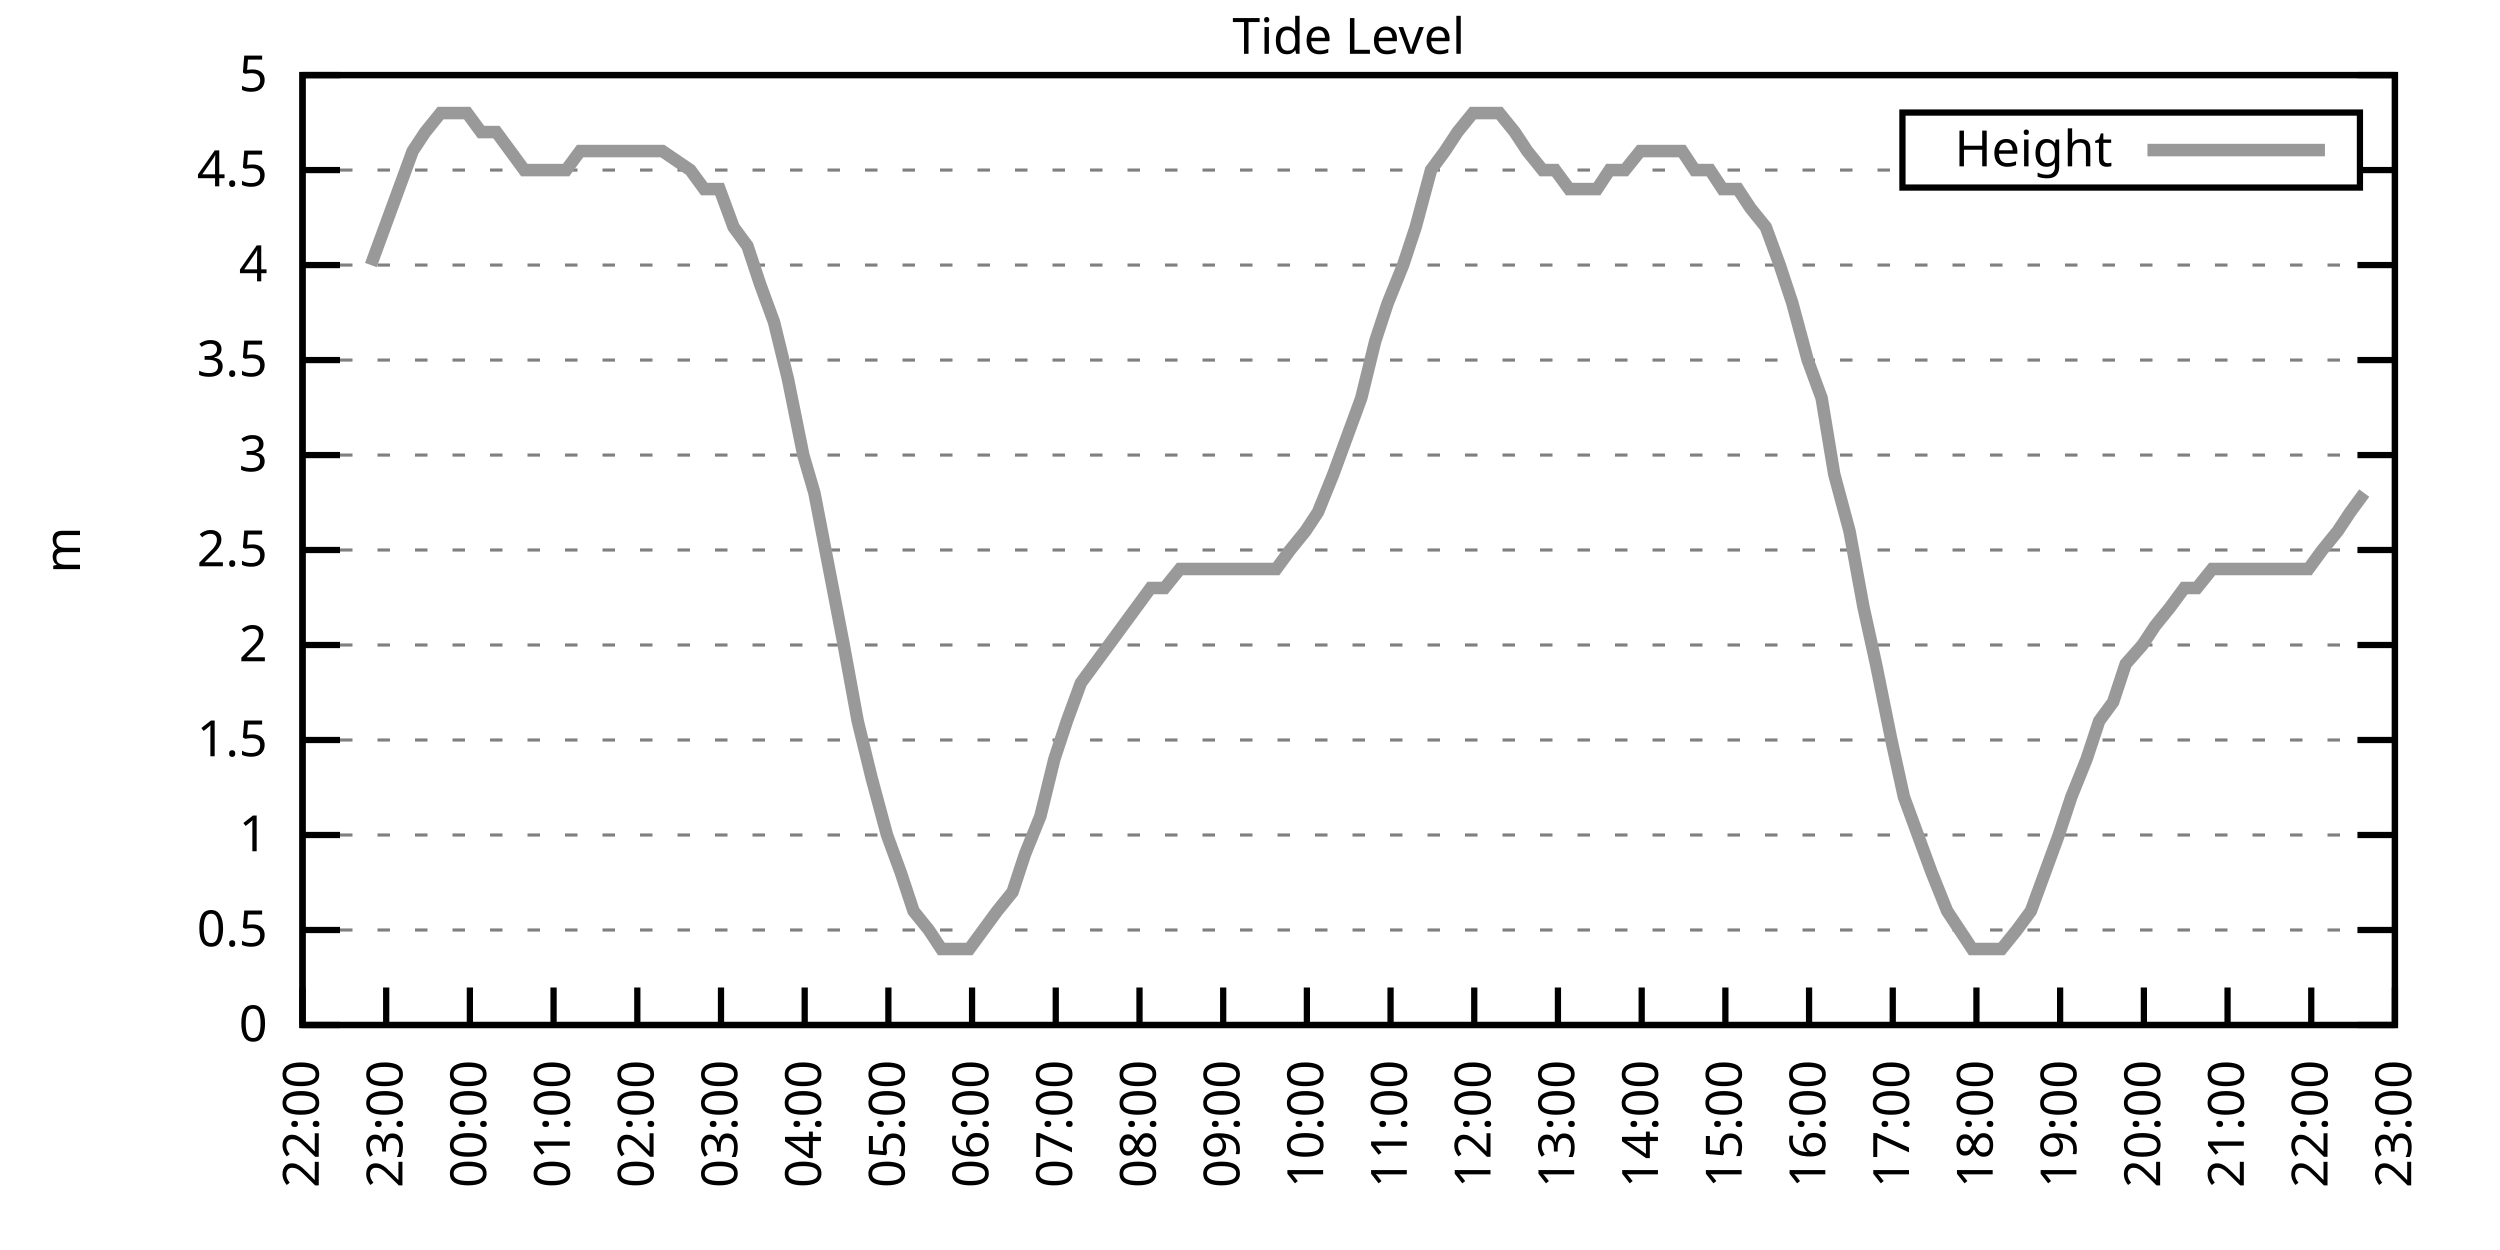
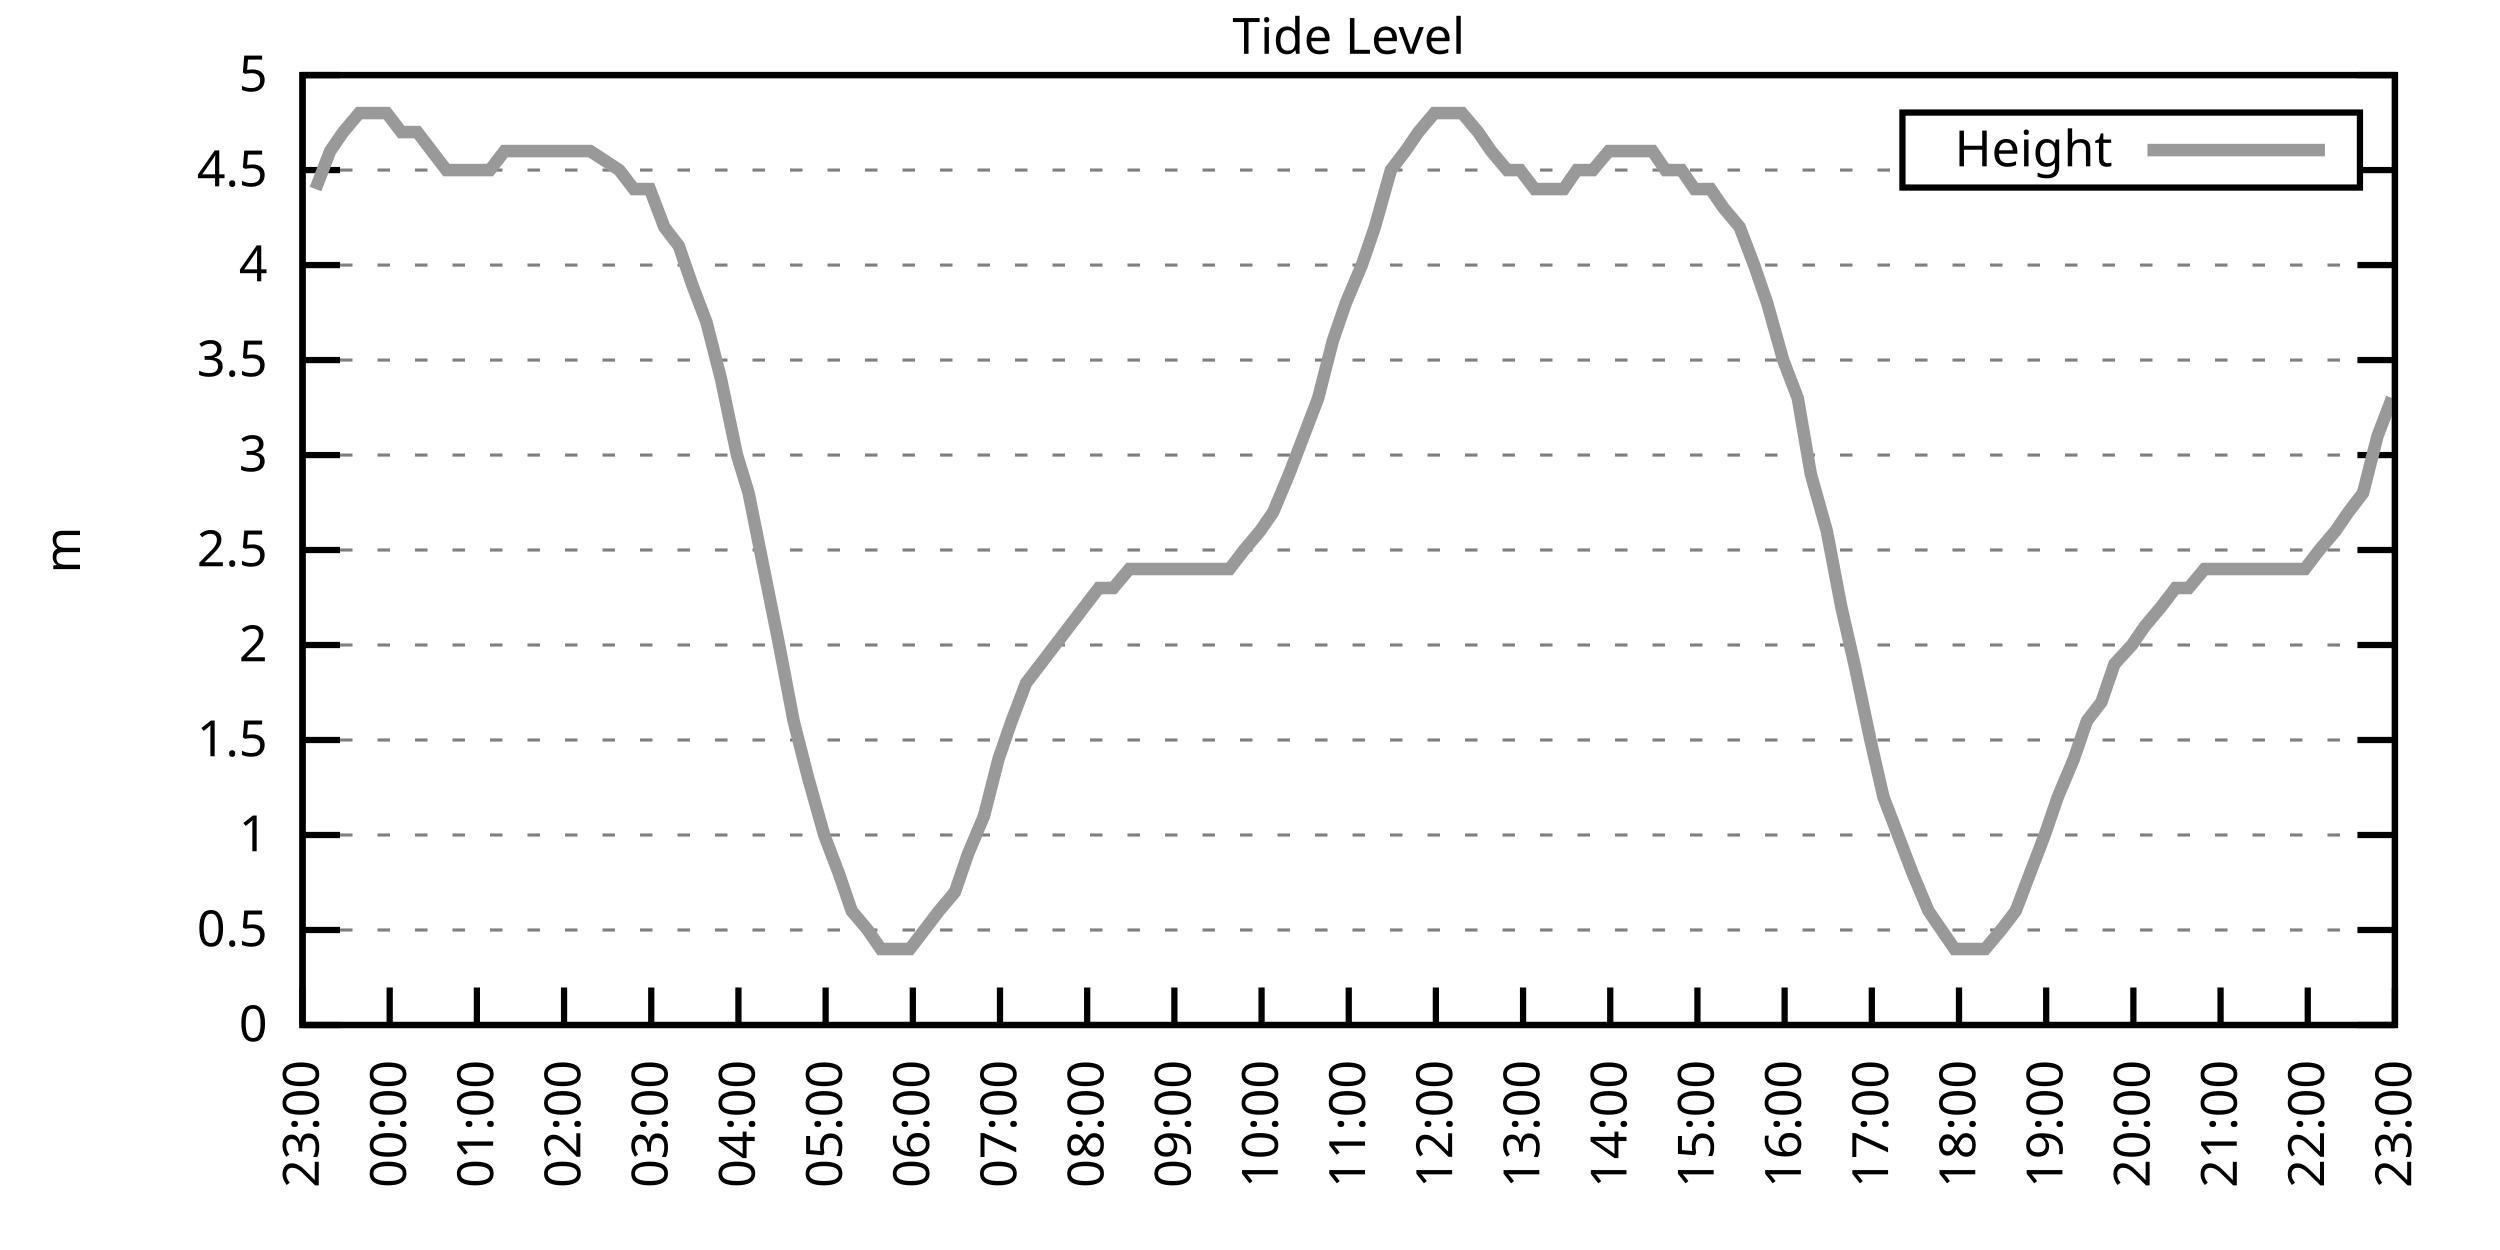
<svg xmlns="http://www.w3.org/2000/svg" xmlns:xlink="http://www.w3.org/1999/xlink" width="400" height="200" viewBox="0 0 400 200">
  <g id="gnuplot_canvas">
    <rect x="0" y="0" width="400" height="200" fill="none" />
    <defs>
      <circle id="gpDot" r="0.5" stroke-width="0.5" stroke="currentColor" />
      <path id="gpPt0" stroke-width="0.333" stroke="currentColor" d="M-1,0 h2 M0,-1 v2" />
      <path id="gpPt1" stroke-width="0.333" stroke="currentColor" d="M-1,-1 L1,1 M1,-1 L-1,1" />
      <path id="gpPt2" stroke-width="0.333" stroke="currentColor" d="M-1,0 L1,0 M0,-1 L0,1 M-1,-1 L1,1 M-1,1 L1,-1" />
      <rect id="gpPt3" stroke-width="0.333" stroke="currentColor" x="-1" y="-1" width="2" height="2" />
      <rect id="gpPt4" stroke-width="0.333" stroke="currentColor" fill="currentColor" x="-1" y="-1" width="2" height="2" />
      <circle id="gpPt5" stroke-width="0.333" stroke="currentColor" cx="0" cy="0" r="1" />
      <use xlink:href="#gpPt5" id="gpPt6" fill="currentColor" stroke="none" />
      <path id="gpPt7" stroke-width="0.333" stroke="currentColor" d="M0,-1.33 L-1.33,0.67 L1.33,0.67 z" />
      <use xlink:href="#gpPt7" id="gpPt8" fill="currentColor" stroke="none" />
      <use xlink:href="#gpPt7" id="gpPt9" stroke="currentColor" transform="rotate(180)" />
      <use xlink:href="#gpPt9" id="gpPt10" fill="currentColor" stroke="none" />
      <use xlink:href="#gpPt3" id="gpPt11" stroke="currentColor" transform="rotate(45)" />
      <use xlink:href="#gpPt11" id="gpPt12" fill="currentColor" stroke="none" />
      <path id="gpPt13" stroke-width="0.333" stroke="currentColor" d="M0,1.330 L1.265,0.411 L0.782,-1.067 L-0.782,-1.076 L-1.265,0.411 z" />
      <use xlink:href="#gpPt13" id="gpPt14" fill="currentColor" stroke="none" />
      <filter id="textbox" filterUnits="objectBoundingBox" x="0" y="0" height="1" width="1">
        <feFlood flood-color="white" flood-opacity="1" result="bgnd" />
        <feComposite in="SourceGraphic" in2="bgnd" operator="atop" />
      </filter>
      <filter id="greybox" filterUnits="objectBoundingBox" x="0" y="0" height="1" width="1">
        <feFlood flood-color="lightgrey" flood-opacity="1" result="grey" />
        <feComposite in="SourceGraphic" in2="grey" operator="atop" />
      </filter>
    </defs>
    <g fill="none" color="white" stroke="currentColor" stroke-width="1.00" stroke-linecap="butt" stroke-linejoin="miter">
</g>
    <g fill="none" color="black" stroke="currentColor" stroke-width="1.00" stroke-linecap="butt" stroke-linejoin="miter">
      <g stroke="none" shape-rendering="crispEdges">
        <polygon fill="rgb(255, 255, 255)" points="48.40,164.00 383.18,164.00 383.18,12.02 48.40,12.02 " />
      </g>
    </g>
    <g fill="none" color="black" stroke="currentColor" stroke-width="1.00" stroke-linecap="butt" stroke-linejoin="miter">
</g>
    <g fill="none" color="black" stroke="black" stroke-width="0.50" stroke-linecap="butt" stroke-linejoin="miter">
</g>
    <g fill="none" color="gray" stroke="currentColor" stroke-width="0.50" stroke-linecap="butt" stroke-linejoin="miter">
      <path stroke="gray" stroke-dasharray="2,4" class="gridline" d="M48.40,164.00 L383.19,164.00  " />
    </g>
    <g fill="none" color="gray" stroke="gray" stroke-width="1.00" stroke-linecap="butt" stroke-linejoin="miter">
</g>
    <g fill="none" color="black" stroke="currentColor" stroke-width="1.00" stroke-linecap="butt" stroke-linejoin="miter">
      <path stroke="black" d="M48.40,164.00 L54.40,164.00 M383.19,164.00 L377.19,164.00  " />
      <g transform="translate(42.80,166.60)" stroke="none" fill="black" font-family="Sans" font-size="8.00" text-anchor="end">
        <text>
          <tspan font-family="Sans"> 0</tspan>
        </text>
      </g>
    </g>
    <g fill="none" color="black" stroke="currentColor" stroke-width="1.00" stroke-linecap="butt" stroke-linejoin="miter">
</g>
    <g fill="none" color="black" stroke="black" stroke-width="0.50" stroke-linecap="butt" stroke-linejoin="miter">
</g>
    <g fill="none" color="gray" stroke="currentColor" stroke-width="0.50" stroke-linecap="butt" stroke-linejoin="miter">
      <path stroke="gray" stroke-dasharray="2,4" class="gridline" d="M48.40,148.80 L383.19,148.80  " />
    </g>
    <g fill="none" color="gray" stroke="gray" stroke-width="1.00" stroke-linecap="butt" stroke-linejoin="miter">
</g>
    <g fill="none" color="black" stroke="currentColor" stroke-width="1.00" stroke-linecap="butt" stroke-linejoin="miter">
      <path stroke="black" d="M48.40,148.80 L54.40,148.80 M383.19,148.80 L377.19,148.80  " />
      <g transform="translate(42.80,151.40)" stroke="none" fill="black" font-family="Sans" font-size="8.00" text-anchor="end">
        <text>
          <tspan font-family="Sans"> 0.5</tspan>
        </text>
      </g>
    </g>
    <g fill="none" color="black" stroke="currentColor" stroke-width="1.00" stroke-linecap="butt" stroke-linejoin="miter">
</g>
    <g fill="none" color="black" stroke="black" stroke-width="0.50" stroke-linecap="butt" stroke-linejoin="miter">
</g>
    <g fill="none" color="gray" stroke="currentColor" stroke-width="0.50" stroke-linecap="butt" stroke-linejoin="miter">
      <path stroke="gray" stroke-dasharray="2,4" class="gridline" d="M48.40,133.60 L383.19,133.60  " />
    </g>
    <g fill="none" color="gray" stroke="gray" stroke-width="1.00" stroke-linecap="butt" stroke-linejoin="miter">
</g>
    <g fill="none" color="black" stroke="currentColor" stroke-width="1.00" stroke-linecap="butt" stroke-linejoin="miter">
      <path stroke="black" d="M48.40,133.60 L54.40,133.60 M383.19,133.60 L377.19,133.60  " />
      <g transform="translate(42.80,136.20)" stroke="none" fill="black" font-family="Sans" font-size="8.00" text-anchor="end">
        <text>
          <tspan font-family="Sans"> 1</tspan>
        </text>
      </g>
    </g>
    <g fill="none" color="black" stroke="currentColor" stroke-width="1.00" stroke-linecap="butt" stroke-linejoin="miter">
</g>
    <g fill="none" color="black" stroke="black" stroke-width="0.50" stroke-linecap="butt" stroke-linejoin="miter">
</g>
    <g fill="none" color="gray" stroke="currentColor" stroke-width="0.50" stroke-linecap="butt" stroke-linejoin="miter">
      <path stroke="gray" stroke-dasharray="2,4" class="gridline" d="M48.40,118.40 L383.19,118.40  " />
    </g>
    <g fill="none" color="gray" stroke="gray" stroke-width="1.00" stroke-linecap="butt" stroke-linejoin="miter">
</g>
    <g fill="none" color="black" stroke="currentColor" stroke-width="1.00" stroke-linecap="butt" stroke-linejoin="miter">
      <path stroke="black" d="M48.40,118.40 L54.40,118.40 M383.19,118.40 L377.19,118.40  " />
      <g transform="translate(42.80,121.00)" stroke="none" fill="black" font-family="Sans" font-size="8.00" text-anchor="end">
        <text>
          <tspan font-family="Sans"> 1.5</tspan>
        </text>
      </g>
    </g>
    <g fill="none" color="black" stroke="currentColor" stroke-width="1.00" stroke-linecap="butt" stroke-linejoin="miter">
</g>
    <g fill="none" color="black" stroke="black" stroke-width="0.50" stroke-linecap="butt" stroke-linejoin="miter">
</g>
    <g fill="none" color="gray" stroke="currentColor" stroke-width="0.50" stroke-linecap="butt" stroke-linejoin="miter">
      <path stroke="gray" stroke-dasharray="2,4" class="gridline" d="M48.40,103.20 L383.19,103.20  " />
    </g>
    <g fill="none" color="gray" stroke="gray" stroke-width="1.00" stroke-linecap="butt" stroke-linejoin="miter">
</g>
    <g fill="none" color="black" stroke="currentColor" stroke-width="1.00" stroke-linecap="butt" stroke-linejoin="miter">
      <path stroke="black" d="M48.40,103.20 L54.40,103.20 M383.19,103.20 L377.19,103.20  " />
      <g transform="translate(42.80,105.80)" stroke="none" fill="black" font-family="Sans" font-size="8.00" text-anchor="end">
        <text>
          <tspan font-family="Sans"> 2</tspan>
        </text>
      </g>
    </g>
    <g fill="none" color="black" stroke="currentColor" stroke-width="1.00" stroke-linecap="butt" stroke-linejoin="miter">
</g>
    <g fill="none" color="black" stroke="black" stroke-width="0.50" stroke-linecap="butt" stroke-linejoin="miter">
</g>
    <g fill="none" color="gray" stroke="currentColor" stroke-width="0.50" stroke-linecap="butt" stroke-linejoin="miter">
      <path stroke="gray" stroke-dasharray="2,4" class="gridline" d="M48.40,88.00 L383.19,88.00  " />
    </g>
    <g fill="none" color="gray" stroke="gray" stroke-width="1.00" stroke-linecap="butt" stroke-linejoin="miter">
</g>
    <g fill="none" color="black" stroke="currentColor" stroke-width="1.00" stroke-linecap="butt" stroke-linejoin="miter">
      <path stroke="black" d="M48.40,88.00 L54.40,88.00 M383.19,88.00 L377.19,88.00  " />
      <g transform="translate(42.80,90.60)" stroke="none" fill="black" font-family="Sans" font-size="8.00" text-anchor="end">
        <text>
          <tspan font-family="Sans"> 2.5</tspan>
        </text>
      </g>
    </g>
    <g fill="none" color="black" stroke="currentColor" stroke-width="1.00" stroke-linecap="butt" stroke-linejoin="miter">
</g>
    <g fill="none" color="black" stroke="black" stroke-width="0.50" stroke-linecap="butt" stroke-linejoin="miter">
</g>
    <g fill="none" color="gray" stroke="currentColor" stroke-width="0.50" stroke-linecap="butt" stroke-linejoin="miter">
      <path stroke="gray" stroke-dasharray="2,4" class="gridline" d="M48.40,72.81 L383.19,72.81  " />
    </g>
    <g fill="none" color="gray" stroke="gray" stroke-width="1.00" stroke-linecap="butt" stroke-linejoin="miter">
</g>
    <g fill="none" color="black" stroke="currentColor" stroke-width="1.00" stroke-linecap="butt" stroke-linejoin="miter">
      <path stroke="black" d="M48.40,72.81 L54.40,72.81 M383.19,72.81 L377.19,72.81  " />
      <g transform="translate(42.80,75.41)" stroke="none" fill="black" font-family="Sans" font-size="8.00" text-anchor="end">
        <text>
          <tspan font-family="Sans"> 3</tspan>
        </text>
      </g>
    </g>
    <g fill="none" color="black" stroke="currentColor" stroke-width="1.00" stroke-linecap="butt" stroke-linejoin="miter">
</g>
    <g fill="none" color="black" stroke="black" stroke-width="0.50" stroke-linecap="butt" stroke-linejoin="miter">
</g>
    <g fill="none" color="gray" stroke="currentColor" stroke-width="0.50" stroke-linecap="butt" stroke-linejoin="miter">
      <path stroke="gray" stroke-dasharray="2,4" class="gridline" d="M48.40,57.61 L383.19,57.61  " />
    </g>
    <g fill="none" color="gray" stroke="gray" stroke-width="1.00" stroke-linecap="butt" stroke-linejoin="miter">
</g>
    <g fill="none" color="black" stroke="currentColor" stroke-width="1.00" stroke-linecap="butt" stroke-linejoin="miter">
      <path stroke="black" d="M48.40,57.61 L54.40,57.61 M383.19,57.61 L377.19,57.61  " />
      <g transform="translate(42.80,60.21)" stroke="none" fill="black" font-family="Sans" font-size="8.00" text-anchor="end">
        <text>
          <tspan font-family="Sans"> 3.5</tspan>
        </text>
      </g>
    </g>
    <g fill="none" color="black" stroke="currentColor" stroke-width="1.00" stroke-linecap="butt" stroke-linejoin="miter">
</g>
    <g fill="none" color="black" stroke="black" stroke-width="0.50" stroke-linecap="butt" stroke-linejoin="miter">
</g>
    <g fill="none" color="gray" stroke="currentColor" stroke-width="0.50" stroke-linecap="butt" stroke-linejoin="miter">
      <path stroke="gray" stroke-dasharray="2,4" class="gridline" d="M48.40,42.41 L383.19,42.41  " />
    </g>
    <g fill="none" color="gray" stroke="gray" stroke-width="1.00" stroke-linecap="butt" stroke-linejoin="miter">
</g>
    <g fill="none" color="black" stroke="currentColor" stroke-width="1.00" stroke-linecap="butt" stroke-linejoin="miter">
      <path stroke="black" d="M48.40,42.41 L54.40,42.41 M383.19,42.41 L377.19,42.41  " />
      <g transform="translate(42.80,45.01)" stroke="none" fill="black" font-family="Sans" font-size="8.00" text-anchor="end">
        <text>
          <tspan font-family="Sans"> 4</tspan>
        </text>
      </g>
    </g>
    <g fill="none" color="black" stroke="currentColor" stroke-width="1.00" stroke-linecap="butt" stroke-linejoin="miter">
</g>
    <g fill="none" color="black" stroke="black" stroke-width="0.50" stroke-linecap="butt" stroke-linejoin="miter">
</g>
    <g fill="none" color="gray" stroke="currentColor" stroke-width="0.50" stroke-linecap="butt" stroke-linejoin="miter">
      <path stroke="gray" stroke-dasharray="2,4" class="gridline" d="M48.40,27.21 L304.39,27.21 M377.59,27.21 L383.19,27.21  " />
    </g>
    <g fill="none" color="gray" stroke="gray" stroke-width="1.00" stroke-linecap="butt" stroke-linejoin="miter">
</g>
    <g fill="none" color="black" stroke="currentColor" stroke-width="1.00" stroke-linecap="butt" stroke-linejoin="miter">
      <path stroke="black" d="M48.40,27.21 L54.40,27.21 M383.19,27.21 L377.19,27.21  " />
      <g transform="translate(42.80,29.81)" stroke="none" fill="black" font-family="Sans" font-size="8.00" text-anchor="end">
        <text>
          <tspan font-family="Sans"> 4.5</tspan>
        </text>
      </g>
    </g>
    <g fill="none" color="black" stroke="currentColor" stroke-width="1.00" stroke-linecap="butt" stroke-linejoin="miter">
</g>
    <g fill="none" color="black" stroke="black" stroke-width="0.50" stroke-linecap="butt" stroke-linejoin="miter">
</g>
    <g fill="none" color="gray" stroke="currentColor" stroke-width="0.50" stroke-linecap="butt" stroke-linejoin="miter">
      <path stroke="gray" stroke-dasharray="2,4" class="gridline" d="M48.40,12.01 L383.19,12.01  " />
    </g>
    <g fill="none" color="gray" stroke="gray" stroke-width="1.00" stroke-linecap="butt" stroke-linejoin="miter">
</g>
    <g fill="none" color="black" stroke="currentColor" stroke-width="1.00" stroke-linecap="butt" stroke-linejoin="miter">
      <path stroke="black" d="M48.40,12.01 L54.40,12.01 M383.19,12.01 L377.19,12.01  " />
      <g transform="translate(42.80,14.61)" stroke="none" fill="black" font-family="Sans" font-size="8.00" text-anchor="end">
        <text>
          <tspan font-family="Sans"> 5</tspan>
        </text>
      </g>
    </g>
    <g fill="none" color="black" stroke="currentColor" stroke-width="1.00" stroke-linecap="butt" stroke-linejoin="miter">
      <path stroke="black" d="M48.40,164.00 L48.40,158.00  " />
      <g transform="translate(51.00,169.60) rotate(270.00)" stroke="none" fill="black" font-family="Sans" font-size="8.00" text-anchor="end">
        <text>
-           <tspan font-family="Sans">22:00</tspan>
-         </text>
-       </g>
-     </g>
-     <g fill="none" color="black" stroke="currentColor" stroke-width="1.00" stroke-linecap="butt" stroke-linejoin="miter">
-       <path stroke="black" d="M61.79,164.00 L61.79,158.00  " />
-       <g transform="translate(64.39,169.60) rotate(270.00)" stroke="none" fill="black" font-family="Sans" font-size="8.00" text-anchor="end">
-         <text>
          <tspan font-family="Sans">23:00</tspan>
        </text>
      </g>
    </g>
    <g fill="none" color="black" stroke="currentColor" stroke-width="1.00" stroke-linecap="butt" stroke-linejoin="miter">
-       <path stroke="black" d="M75.18,164.00 L75.18,158.00  " />
-       <g transform="translate(77.78,169.60) rotate(270.00)" stroke="none" fill="black" font-family="Sans" font-size="8.00" text-anchor="end">
+       <path stroke="black" d="M62.35,164.00 L62.35,158.00  " />
+       <g transform="translate(64.95,169.60) rotate(270.00)" stroke="none" fill="black" font-family="Sans" font-size="8.00" text-anchor="end">
        <text>
          <tspan font-family="Sans">00:00</tspan>
        </text>
      </g>
    </g>
    <g fill="none" color="black" stroke="currentColor" stroke-width="1.00" stroke-linecap="butt" stroke-linejoin="miter">
-       <path stroke="black" d="M88.57,164.00 L88.57,158.00  " />
-       <g transform="translate(91.17,169.60) rotate(270.00)" stroke="none" fill="black" font-family="Sans" font-size="8.00" text-anchor="end">
+       <path stroke="black" d="M76.30,164.00 L76.30,158.00  " />
+       <g transform="translate(78.90,169.60) rotate(270.00)" stroke="none" fill="black" font-family="Sans" font-size="8.00" text-anchor="end">
        <text>
          <tspan font-family="Sans">01:00</tspan>
        </text>
      </g>
    </g>
    <g fill="none" color="black" stroke="currentColor" stroke-width="1.00" stroke-linecap="butt" stroke-linejoin="miter">
-       <path stroke="black" d="M101.97,164.00 L101.97,158.00  " />
-       <g transform="translate(104.57,169.60) rotate(270.00)" stroke="none" fill="black" font-family="Sans" font-size="8.00" text-anchor="end">
+       <path stroke="black" d="M90.25,164.00 L90.25,158.00  " />
+       <g transform="translate(92.85,169.60) rotate(270.00)" stroke="none" fill="black" font-family="Sans" font-size="8.00" text-anchor="end">
        <text>
          <tspan font-family="Sans">02:00</tspan>
        </text>
      </g>
    </g>
    <g fill="none" color="black" stroke="currentColor" stroke-width="1.00" stroke-linecap="butt" stroke-linejoin="miter">
-       <path stroke="black" d="M115.36,164.00 L115.36,158.00  " />
-       <g transform="translate(117.96,169.60) rotate(270.00)" stroke="none" fill="black" font-family="Sans" font-size="8.00" text-anchor="end">
+       <path stroke="black" d="M104.20,164.00 L104.20,158.00  " />
+       <g transform="translate(106.80,169.60) rotate(270.00)" stroke="none" fill="black" font-family="Sans" font-size="8.00" text-anchor="end">
        <text>
          <tspan font-family="Sans">03:00</tspan>
        </text>
      </g>
    </g>
    <g fill="none" color="black" stroke="currentColor" stroke-width="1.00" stroke-linecap="butt" stroke-linejoin="miter">
-       <path stroke="black" d="M128.75,164.00 L128.75,158.00  " />
-       <g transform="translate(131.35,169.60) rotate(270.00)" stroke="none" fill="black" font-family="Sans" font-size="8.00" text-anchor="end">
+       <path stroke="black" d="M118.15,164.00 L118.15,158.00  " />
+       <g transform="translate(120.75,169.60) rotate(270.00)" stroke="none" fill="black" font-family="Sans" font-size="8.00" text-anchor="end">
        <text>
          <tspan font-family="Sans">04:00</tspan>
        </text>
      </g>
    </g>
    <g fill="none" color="black" stroke="currentColor" stroke-width="1.00" stroke-linecap="butt" stroke-linejoin="miter">
-       <path stroke="black" d="M142.14,164.00 L142.14,158.00  " />
-       <g transform="translate(144.74,169.60) rotate(270.00)" stroke="none" fill="black" font-family="Sans" font-size="8.00" text-anchor="end">
+       <path stroke="black" d="M132.10,164.00 L132.10,158.00  " />
+       <g transform="translate(134.70,169.60) rotate(270.00)" stroke="none" fill="black" font-family="Sans" font-size="8.00" text-anchor="end">
        <text>
          <tspan font-family="Sans">05:00</tspan>
        </text>
      </g>
    </g>
    <g fill="none" color="black" stroke="currentColor" stroke-width="1.00" stroke-linecap="butt" stroke-linejoin="miter">
-       <path stroke="black" d="M155.53,164.00 L155.53,158.00  " />
-       <g transform="translate(158.13,169.60) rotate(270.00)" stroke="none" fill="black" font-family="Sans" font-size="8.00" text-anchor="end">
+       <path stroke="black" d="M146.05,164.00 L146.05,158.00  " />
+       <g transform="translate(148.65,169.60) rotate(270.00)" stroke="none" fill="black" font-family="Sans" font-size="8.00" text-anchor="end">
        <text>
          <tspan font-family="Sans">06:00</tspan>
        </text>
      </g>
    </g>
    <g fill="none" color="black" stroke="currentColor" stroke-width="1.00" stroke-linecap="butt" stroke-linejoin="miter">
-       <path stroke="black" d="M168.92,164.00 L168.92,158.00  " />
-       <g transform="translate(171.52,169.60) rotate(270.00)" stroke="none" fill="black" font-family="Sans" font-size="8.00" text-anchor="end">
+       <path stroke="black" d="M160.00,164.00 L160.00,158.00  " />
+       <g transform="translate(162.60,169.60) rotate(270.00)" stroke="none" fill="black" font-family="Sans" font-size="8.00" text-anchor="end">
        <text>
          <tspan font-family="Sans">07:00</tspan>
        </text>
      </g>
    </g>
    <g fill="none" color="black" stroke="currentColor" stroke-width="1.00" stroke-linecap="butt" stroke-linejoin="miter">
-       <path stroke="black" d="M182.32,164.00 L182.32,158.00  " />
-       <g transform="translate(184.92,169.60) rotate(270.00)" stroke="none" fill="black" font-family="Sans" font-size="8.00" text-anchor="end">
+       <path stroke="black" d="M173.95,164.00 L173.95,158.00  " />
+       <g transform="translate(176.55,169.60) rotate(270.00)" stroke="none" fill="black" font-family="Sans" font-size="8.00" text-anchor="end">
        <text>
          <tspan font-family="Sans">08:00</tspan>
        </text>
      </g>
    </g>
    <g fill="none" color="black" stroke="currentColor" stroke-width="1.00" stroke-linecap="butt" stroke-linejoin="miter">
-       <path stroke="black" d="M195.71,164.00 L195.71,158.00  " />
-       <g transform="translate(198.31,169.60) rotate(270.00)" stroke="none" fill="black" font-family="Sans" font-size="8.00" text-anchor="end">
+       <path stroke="black" d="M187.90,164.00 L187.90,158.00  " />
+       <g transform="translate(190.50,169.60) rotate(270.00)" stroke="none" fill="black" font-family="Sans" font-size="8.00" text-anchor="end">
        <text>
          <tspan font-family="Sans">09:00</tspan>
        </text>
      </g>
    </g>
    <g fill="none" color="black" stroke="currentColor" stroke-width="1.00" stroke-linecap="butt" stroke-linejoin="miter">
-       <path stroke="black" d="M209.10,164.00 L209.10,158.00  " />
-       <g transform="translate(211.70,169.60) rotate(270.00)" stroke="none" fill="black" font-family="Sans" font-size="8.00" text-anchor="end">
+       <path stroke="black" d="M201.85,164.00 L201.85,158.00  " />
+       <g transform="translate(204.45,169.60) rotate(270.00)" stroke="none" fill="black" font-family="Sans" font-size="8.00" text-anchor="end">
        <text>
          <tspan font-family="Sans">10:00</tspan>
        </text>
      </g>
    </g>
    <g fill="none" color="black" stroke="currentColor" stroke-width="1.00" stroke-linecap="butt" stroke-linejoin="miter">
-       <path stroke="black" d="M222.49,164.00 L222.49,158.00  " />
-       <g transform="translate(225.09,169.60) rotate(270.00)" stroke="none" fill="black" font-family="Sans" font-size="8.00" text-anchor="end">
+       <path stroke="black" d="M215.80,164.00 L215.80,158.00  " />
+       <g transform="translate(218.40,169.60) rotate(270.00)" stroke="none" fill="black" font-family="Sans" font-size="8.00" text-anchor="end">
        <text>
          <tspan font-family="Sans">11:00</tspan>
        </text>
      </g>
    </g>
    <g fill="none" color="black" stroke="currentColor" stroke-width="1.00" stroke-linecap="butt" stroke-linejoin="miter">
-       <path stroke="black" d="M235.88,164.00 L235.88,158.00  " />
-       <g transform="translate(238.48,169.60) rotate(270.00)" stroke="none" fill="black" font-family="Sans" font-size="8.00" text-anchor="end">
+       <path stroke="black" d="M229.74,164.00 L229.74,158.00  " />
+       <g transform="translate(232.34,169.60) rotate(270.00)" stroke="none" fill="black" font-family="Sans" font-size="8.00" text-anchor="end">
        <text>
          <tspan font-family="Sans">12:00</tspan>
        </text>
      </g>
    </g>
    <g fill="none" color="black" stroke="currentColor" stroke-width="1.00" stroke-linecap="butt" stroke-linejoin="miter">
-       <path stroke="black" d="M249.27,164.00 L249.27,158.00  " />
-       <g transform="translate(251.87,169.60) rotate(270.00)" stroke="none" fill="black" font-family="Sans" font-size="8.00" text-anchor="end">
+       <path stroke="black" d="M243.69,164.00 L243.69,158.00  " />
+       <g transform="translate(246.29,169.60) rotate(270.00)" stroke="none" fill="black" font-family="Sans" font-size="8.00" text-anchor="end">
        <text>
          <tspan font-family="Sans">13:00</tspan>
        </text>
      </g>
    </g>
    <g fill="none" color="black" stroke="currentColor" stroke-width="1.00" stroke-linecap="butt" stroke-linejoin="miter">
-       <path stroke="black" d="M262.67,164.00 L262.67,158.00  " />
-       <g transform="translate(265.27,169.60) rotate(270.00)" stroke="none" fill="black" font-family="Sans" font-size="8.00" text-anchor="end">
+       <path stroke="black" d="M257.64,164.00 L257.64,158.00  " />
+       <g transform="translate(260.24,169.60) rotate(270.00)" stroke="none" fill="black" font-family="Sans" font-size="8.00" text-anchor="end">
        <text>
          <tspan font-family="Sans">14:00</tspan>
        </text>
      </g>
    </g>
    <g fill="none" color="black" stroke="currentColor" stroke-width="1.00" stroke-linecap="butt" stroke-linejoin="miter">
-       <path stroke="black" d="M276.06,164.00 L276.06,158.00  " />
-       <g transform="translate(278.66,169.60) rotate(270.00)" stroke="none" fill="black" font-family="Sans" font-size="8.00" text-anchor="end">
+       <path stroke="black" d="M271.59,164.00 L271.59,158.00  " />
+       <g transform="translate(274.19,169.60) rotate(270.00)" stroke="none" fill="black" font-family="Sans" font-size="8.00" text-anchor="end">
        <text>
          <tspan font-family="Sans">15:00</tspan>
        </text>
      </g>
    </g>
    <g fill="none" color="black" stroke="currentColor" stroke-width="1.00" stroke-linecap="butt" stroke-linejoin="miter">
-       <path stroke="black" d="M289.45,164.00 L289.45,158.00  " />
-       <g transform="translate(292.05,169.60) rotate(270.00)" stroke="none" fill="black" font-family="Sans" font-size="8.00" text-anchor="end">
+       <path stroke="black" d="M285.54,164.00 L285.54,158.00  " />
+       <g transform="translate(288.14,169.60) rotate(270.00)" stroke="none" fill="black" font-family="Sans" font-size="8.00" text-anchor="end">
        <text>
          <tspan font-family="Sans">16:00</tspan>
        </text>
      </g>
    </g>
    <g fill="none" color="black" stroke="currentColor" stroke-width="1.00" stroke-linecap="butt" stroke-linejoin="miter">
-       <path stroke="black" d="M302.84,164.00 L302.84,158.00  " />
-       <g transform="translate(305.44,169.60) rotate(270.00)" stroke="none" fill="black" font-family="Sans" font-size="8.00" text-anchor="end">
+       <path stroke="black" d="M299.49,164.00 L299.49,158.00  " />
+       <g transform="translate(302.09,169.60) rotate(270.00)" stroke="none" fill="black" font-family="Sans" font-size="8.00" text-anchor="end">
        <text>
          <tspan font-family="Sans">17:00</tspan>
        </text>
      </g>
    </g>
    <g fill="none" color="black" stroke="currentColor" stroke-width="1.00" stroke-linecap="butt" stroke-linejoin="miter">
-       <path stroke="black" d="M316.23,164.00 L316.23,158.00  " />
-       <g transform="translate(318.83,169.60) rotate(270.00)" stroke="none" fill="black" font-family="Sans" font-size="8.00" text-anchor="end">
+       <path stroke="black" d="M313.44,164.00 L313.44,158.00  " />
+       <g transform="translate(316.04,169.60) rotate(270.00)" stroke="none" fill="black" font-family="Sans" font-size="8.00" text-anchor="end">
        <text>
          <tspan font-family="Sans">18:00</tspan>
        </text>
      </g>
    </g>
    <g fill="none" color="black" stroke="currentColor" stroke-width="1.00" stroke-linecap="butt" stroke-linejoin="miter">
-       <path stroke="black" d="M329.62,164.00 L329.62,158.00  " />
-       <g transform="translate(332.22,169.60) rotate(270.00)" stroke="none" fill="black" font-family="Sans" font-size="8.00" text-anchor="end">
+       <path stroke="black" d="M327.39,164.00 L327.39,158.00  " />
+       <g transform="translate(329.99,169.60) rotate(270.00)" stroke="none" fill="black" font-family="Sans" font-size="8.00" text-anchor="end">
        <text>
          <tspan font-family="Sans">19:00</tspan>
        </text>
      </g>
    </g>
    <g fill="none" color="black" stroke="currentColor" stroke-width="1.00" stroke-linecap="butt" stroke-linejoin="miter">
-       <path stroke="black" d="M343.02,164.00 L343.02,158.00  " />
-       <g transform="translate(345.62,169.60) rotate(270.00)" stroke="none" fill="black" font-family="Sans" font-size="8.00" text-anchor="end">
+       <path stroke="black" d="M341.34,164.00 L341.34,158.00  " />
+       <g transform="translate(343.94,169.60) rotate(270.00)" stroke="none" fill="black" font-family="Sans" font-size="8.00" text-anchor="end">
        <text>
          <tspan font-family="Sans">20:00</tspan>
        </text>
      </g>
    </g>
    <g fill="none" color="black" stroke="currentColor" stroke-width="1.00" stroke-linecap="butt" stroke-linejoin="miter">
-       <path stroke="black" d="M356.41,164.00 L356.41,158.00  " />
-       <g transform="translate(359.01,169.60) rotate(270.00)" stroke="none" fill="black" font-family="Sans" font-size="8.00" text-anchor="end">
+       <path stroke="black" d="M355.29,164.00 L355.29,158.00  " />
+       <g transform="translate(357.89,169.60) rotate(270.00)" stroke="none" fill="black" font-family="Sans" font-size="8.00" text-anchor="end">
        <text>
          <tspan font-family="Sans">21:00</tspan>
        </text>
      </g>
    </g>
    <g fill="none" color="black" stroke="currentColor" stroke-width="1.00" stroke-linecap="butt" stroke-linejoin="miter">
-       <path stroke="black" d="M369.80,164.00 L369.80,158.00  " />
-       <g transform="translate(372.40,169.60) rotate(270.00)" stroke="none" fill="black" font-family="Sans" font-size="8.00" text-anchor="end">
+       <path stroke="black" d="M369.24,164.00 L369.24,158.00  " />
+       <g transform="translate(371.84,169.60) rotate(270.00)" stroke="none" fill="black" font-family="Sans" font-size="8.00" text-anchor="end">
        <text>
          <tspan font-family="Sans">22:00</tspan>
        </text>
      </g>
    </g>
    <g fill="none" color="black" stroke="currentColor" stroke-width="1.00" stroke-linecap="butt" stroke-linejoin="miter">
      <path stroke="black" d="M383.19,164.00 L383.19,158.00  " />
      <g transform="translate(385.79,169.60) rotate(270.00)" stroke="none" fill="black" font-family="Sans" font-size="8.00" text-anchor="end">
        <text>
          <tspan font-family="Sans">23:00</tspan>
        </text>
      </g>
    </g>
    <g fill="none" color="black" stroke="currentColor" stroke-width="1.00" stroke-linecap="butt" stroke-linejoin="miter">
</g>
    <g fill="none" color="black" stroke="currentColor" stroke-width="1.00" stroke-linecap="butt" stroke-linejoin="miter">
      <path stroke="black" d="M48.40,12.01 L48.40,164.00 L383.19,164.00 L383.19,12.01 L48.40,12.01 Z  " />
    </g>
    <g fill="none" color="black" stroke="currentColor" stroke-width="1.00" stroke-linecap="butt" stroke-linejoin="miter">
</g>
    <g fill="none" color="black" stroke="currentColor" stroke-width="1.00" stroke-linecap="butt" stroke-linejoin="miter">
      <path stroke="black" d="M304.39,30.01 L304.39,18.01 L377.59,18.01 L377.59,30.01 L304.39,30.01 Z  " />
    </g>
    <g id="Tide_level_plot_1">
      <g fill="none" color="white" stroke="black" stroke-width="2.00" stroke-linecap="butt" stroke-linejoin="miter">
</g>
      <g fill="none" color="black" stroke="currentColor" stroke-width="2.00" stroke-linecap="butt" stroke-linejoin="miter">
        <g transform="translate(337.99,26.61)" stroke="none" fill="black" font-family="Sans" font-size="8.00" text-anchor="end">
          <text>
            <tspan font-family="Sans">Height</tspan>
          </text>
        </g>
      </g>
      <g fill="none" color="black" stroke="currentColor" stroke-width="2.00" stroke-linecap="butt" stroke-linejoin="miter">
-         <path stroke="rgb(153, 153, 153)" d="M343.59,24.01 L371.99,24.01 M59.34,42.41 L61.57,36.33 L63.80,30.25 L66.03,24.17 L68.04,21.13 L70.50,18.09   L72.50,18.09 L74.74,18.09 L76.97,21.13 L79.42,21.13 L81.66,24.17 L83.89,27.21 L85.90,27.21 L87.91,27.21   L90.58,27.21 L92.82,24.17 L94.82,24.17 L97.06,24.17 L99.51,24.17 L101.52,24.17 L103.75,24.17 L105.98,24.17   L110.45,27.21 L112.68,30.25 L115.13,30.25 L117.37,36.33 L119.60,39.37 L121.61,45.45 L123.84,51.53 L126.07,60.65   L128.53,72.81 L130.31,78.89 L135.00,103.20 L137.23,115.36 L139.46,124.48 L141.92,133.60 L144.15,139.68 L146.16,145.76   L148.61,148.80 L150.62,151.84 L152.85,151.84 L155.09,151.84 L157.32,148.80 L159.55,145.76 L162.01,142.72 L164.01,136.64   L166.47,130.56 L168.70,121.44 L170.71,115.36 L172.94,109.28 L175.17,106.24 L177.41,103.20 L179.64,100.16 L181.87,97.12   L184.10,94.08 L186.33,94.08 L188.79,91.04 L191.02,91.04 L193.03,91.04 L195.48,91.04 L197.72,91.04 L199.73,91.04   L202.18,91.04 L204.19,91.04 L206.42,88.00 L208.88,84.97 L210.88,81.93 L213.34,75.85 L215.57,69.77 L217.80,63.69   L220.04,54.57 L222.04,48.49 L224.50,42.41 L226.51,36.33 L228.96,27.21 L231.20,24.17 L233.20,21.13 L235.66,18.09   L237.67,18.09 L239.90,18.09 L242.36,21.13 L244.36,24.17 L246.82,27.21 L248.83,27.21 L251.06,30.25 L253.29,30.25   L255.52,30.25 L257.53,27.21 L259.99,27.21 L262.44,24.17 L264.67,24.17 L266.68,24.17 L269.14,24.17 L271.15,27.21   L273.60,27.21 L275.61,30.25 L278.07,30.25 L280.07,33.29 L282.53,36.33 L284.76,42.41 L286.77,48.49 L289.23,57.61   L291.46,63.69 L293.47,75.85 L295.92,84.97 L298.15,97.12 L300.16,106.24 L302.62,118.40 L304.63,127.52 L306.86,133.60   L309.09,139.68 L311.54,145.76 L313.55,148.80 L315.56,151.84 L318.24,151.84 L320.25,151.84 L322.70,148.80 L324.94,145.76   L327.17,139.68 L329.40,133.60 L331.41,127.52 L333.86,121.44 L335.87,115.36 L338.10,112.32 L340.11,106.24 L342.79,103.20   L344.80,100.16 L347.26,97.12 L349.49,94.08 L351.50,94.08 L353.95,91.04 L355.96,91.04 L358.19,91.04 L360.42,91.04   L362.88,91.04 L364.89,91.04 L367.34,91.04 L369.35,91.04 L371.58,88.00 L374.04,84.97 L376.05,81.93 L378.28,78.89    " />
+         <path stroke="rgb(153, 153, 153)" d="M343.59,24.01 L371.99,24.01 M50.49,30.25 L52.82,24.17 L54.91,21.13 L57.47,18.09 L59.56,18.09 L61.88,18.09   L64.21,21.13 L66.77,21.13 L69.09,24.17 L71.42,27.21 L73.51,27.21 L75.60,27.21 L78.39,27.21 L80.72,24.17   L82.81,24.17 L85.13,24.17 L87.69,24.17 L89.78,24.17 L92.11,24.17 L94.43,24.17 L99.08,27.21 L101.41,30.25   L103.97,30.25 L106.29,36.33 L108.62,39.37 L110.71,45.45 L113.03,51.53 L115.36,60.65 L117.92,72.81 L119.78,78.89   L124.66,103.20 L126.98,115.36 L129.31,124.48 L131.87,133.60 L134.19,139.68 L136.28,145.76 L138.84,148.80 L140.93,151.84   L143.26,151.84 L145.58,151.84 L147.91,148.80 L150.23,145.76 L152.79,142.72 L154.88,136.64 L157.44,130.56 L159.76,121.44   L161.86,115.36 L164.18,109.28 L166.51,106.24 L168.83,103.20 L171.16,100.16 L173.48,97.12 L175.81,94.08 L178.13,94.08   L180.69,91.04 L183.01,91.04 L185.11,91.04 L187.66,91.04 L189.99,91.04 L192.08,91.04 L194.64,91.04 L196.73,91.04   L199.06,88.00 L201.61,84.97 L203.71,81.93 L206.26,75.85 L208.59,69.77 L210.91,63.69 L213.24,54.57 L215.33,48.49   L217.89,42.41 L219.98,36.33 L222.54,27.21 L224.86,24.17 L226.95,21.13 L229.51,18.09 L231.60,18.09 L233.93,18.09   L236.49,21.13 L238.58,24.17 L241.14,27.21 L243.23,27.21 L245.55,30.25 L247.88,30.25 L250.20,30.25 L252.30,27.21   L254.85,27.21 L257.41,24.17 L259.74,24.17 L261.83,24.17 L264.39,24.17 L266.48,27.21 L269.04,27.21 L271.13,30.25   L273.69,30.25 L275.78,33.29 L278.34,36.33 L280.66,42.41 L282.75,48.49 L285.31,57.61 L287.64,63.69 L289.73,75.85   L292.29,84.97 L294.61,97.12 L296.70,106.24 L299.26,118.40 L301.35,127.52 L303.68,133.60 L306.00,139.68 L308.56,145.76   L310.65,148.80 L312.74,151.84 L315.53,151.84 L317.63,151.84 L320.18,148.80 L322.51,145.76 L324.83,139.68 L327.16,133.60   L329.25,127.52 L331.81,121.44 L333.90,115.36 L336.23,112.32 L338.32,106.24 L341.11,103.20 L343.20,100.16 L345.76,97.12   L348.08,94.08 L350.18,94.08 L352.73,91.04 L354.83,91.04 L357.15,91.04 L359.48,91.04 L362.03,91.04 L364.13,91.04   L366.68,91.04 L368.78,91.04 L371.10,88.00 L373.66,84.97 L375.75,81.93 L378.08,78.89 L380.40,69.77 L382.73,63.69    " />
      </g>
    </g>
    <g fill="none" color="black" stroke="currentColor" stroke-width="2.00" stroke-linecap="butt" stroke-linejoin="miter">
</g>
    <g fill="none" color="black" stroke="black" stroke-width="1.00" stroke-linecap="butt" stroke-linejoin="miter">
</g>
    <g fill="none" color="black" stroke="currentColor" stroke-width="1.00" stroke-linecap="butt" stroke-linejoin="miter">
      <path stroke="black" d="M48.40,12.01 L48.40,164.00 L383.19,164.00 L383.19,12.01 L48.40,12.01 Z  " />
      <g transform="translate(12.80,88.01) rotate(270.00)" stroke="none" fill="black" font-family="Sans" font-size="8.00" text-anchor="middle">
        <text>
          <tspan font-family="Sans">m</tspan>
        </text>
      </g>
    </g>
    <g fill="none" color="black" stroke="currentColor" stroke-width="1.00" stroke-linecap="butt" stroke-linejoin="miter">
</g>
    <g fill="none" color="black" stroke="currentColor" stroke-width="1.00" stroke-linecap="butt" stroke-linejoin="miter">
      <g transform="translate(215.79,8.61)" stroke="none" fill="black" font-family="Sans" font-size="8.00" text-anchor="middle">
        <text>
          <tspan font-family="Sans">Tide Level</tspan>
        </text>
      </g>
    </g>
    <g fill="none" color="black" stroke="currentColor" stroke-width="1.00" stroke-linecap="butt" stroke-linejoin="miter">
</g>
  </g>
</svg>
